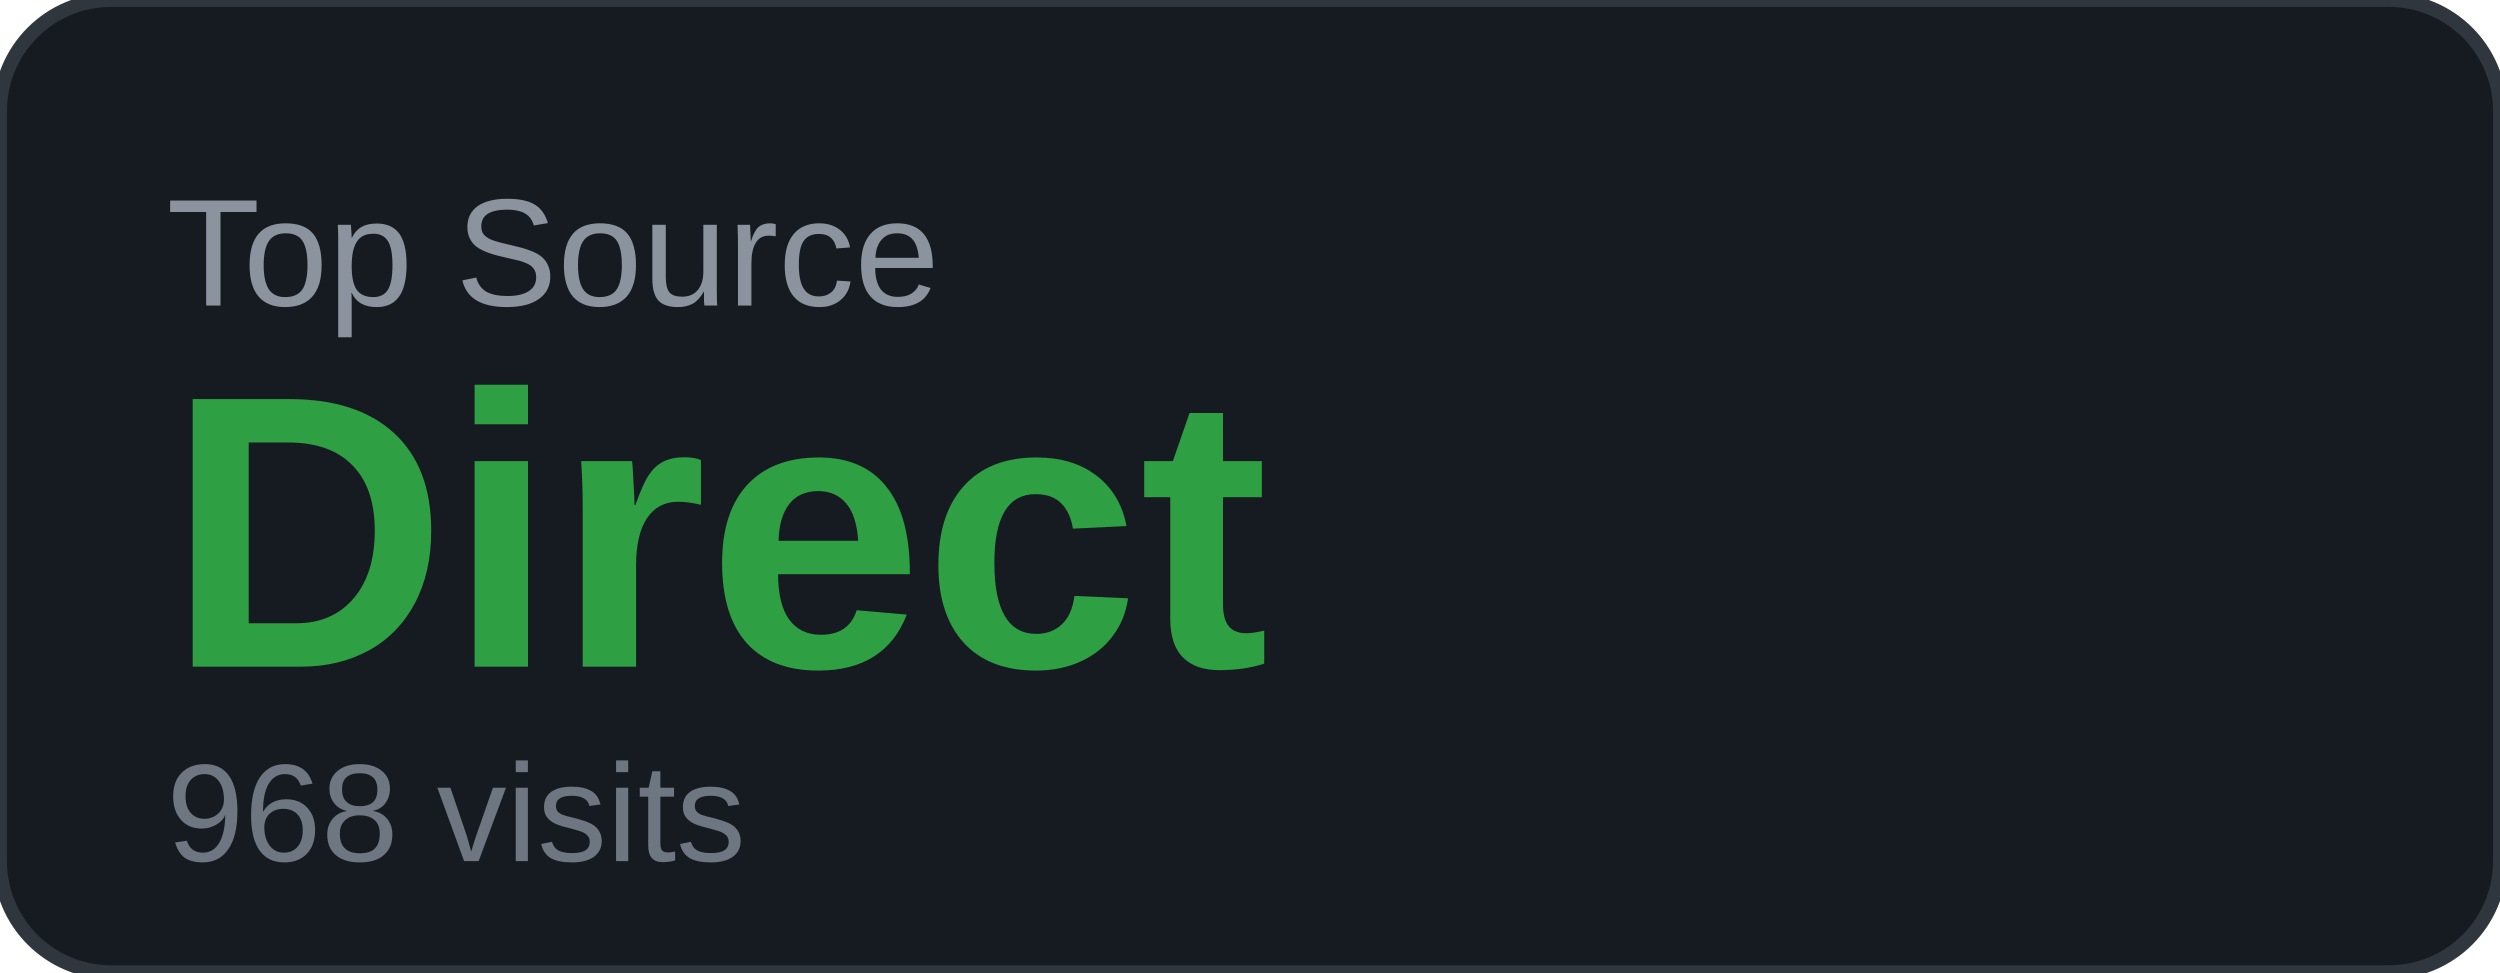
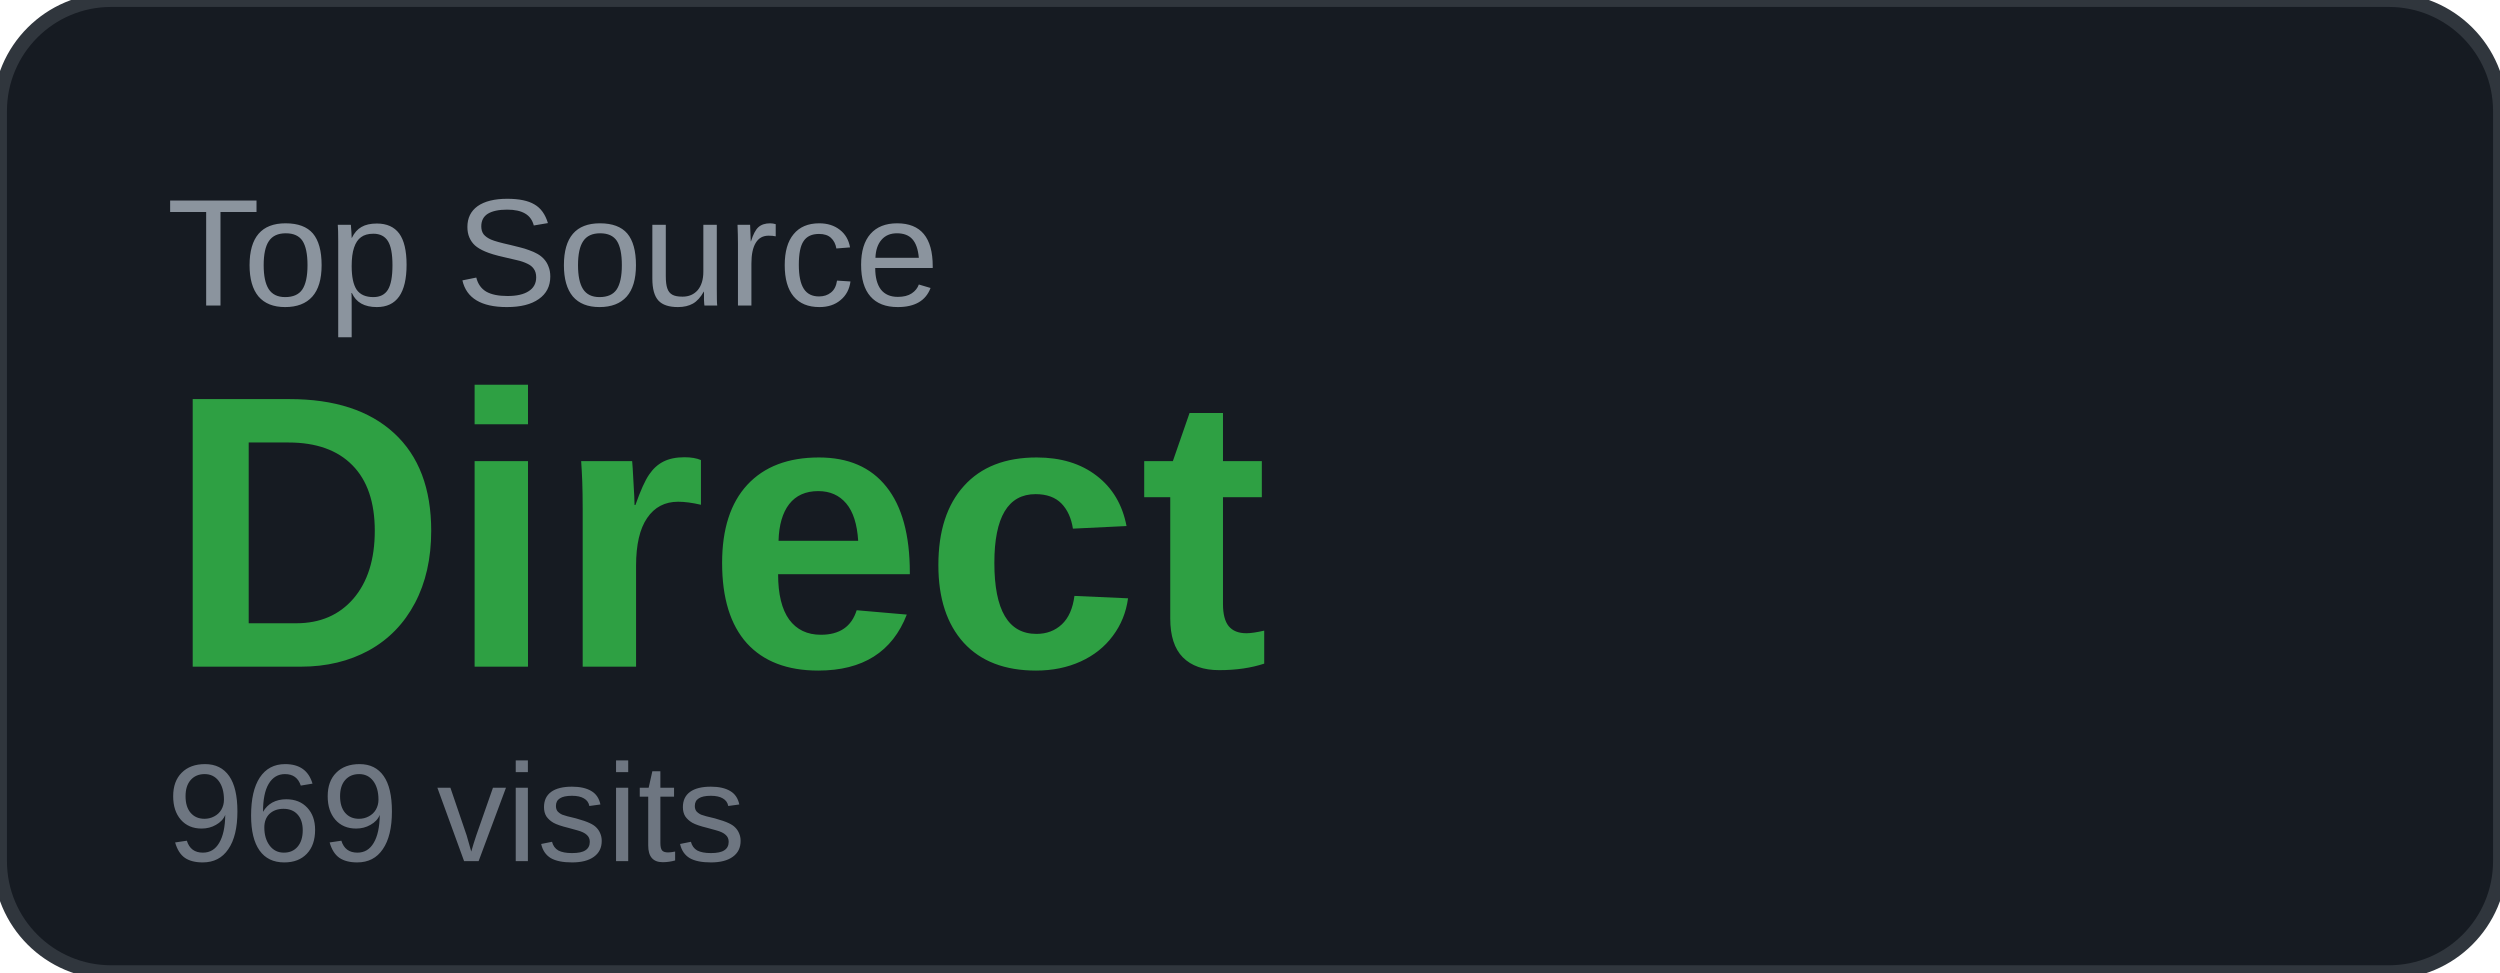
<svg xmlns="http://www.w3.org/2000/svg" width="180" height="70" viewBox="0 0 180 70">
  <rect width="180" height="70" rx="8" fill="#161b22" />
  <rect width="180" height="70" rx="8" fill="none" stroke="#30363d" stroke-width="1" />
  <text x="12" y="22" font-family="Arial, sans-serif" font-size="11" fill="#8b949e" text-transform="uppercase">Top Source</text>
  <text x="12" y="48" font-family="Arial, sans-serif" font-size="28" font-weight="700" fill="#2ea043">Direct</text>
-   <text x="12" y="62" font-family="Arial, sans-serif" font-size="10" fill="#6e7681">968 visits</text>
+   <text x="12" y="62" font-family="Arial, sans-serif" font-size="10" fill="#6e7681">969 visits</text>
</svg>
